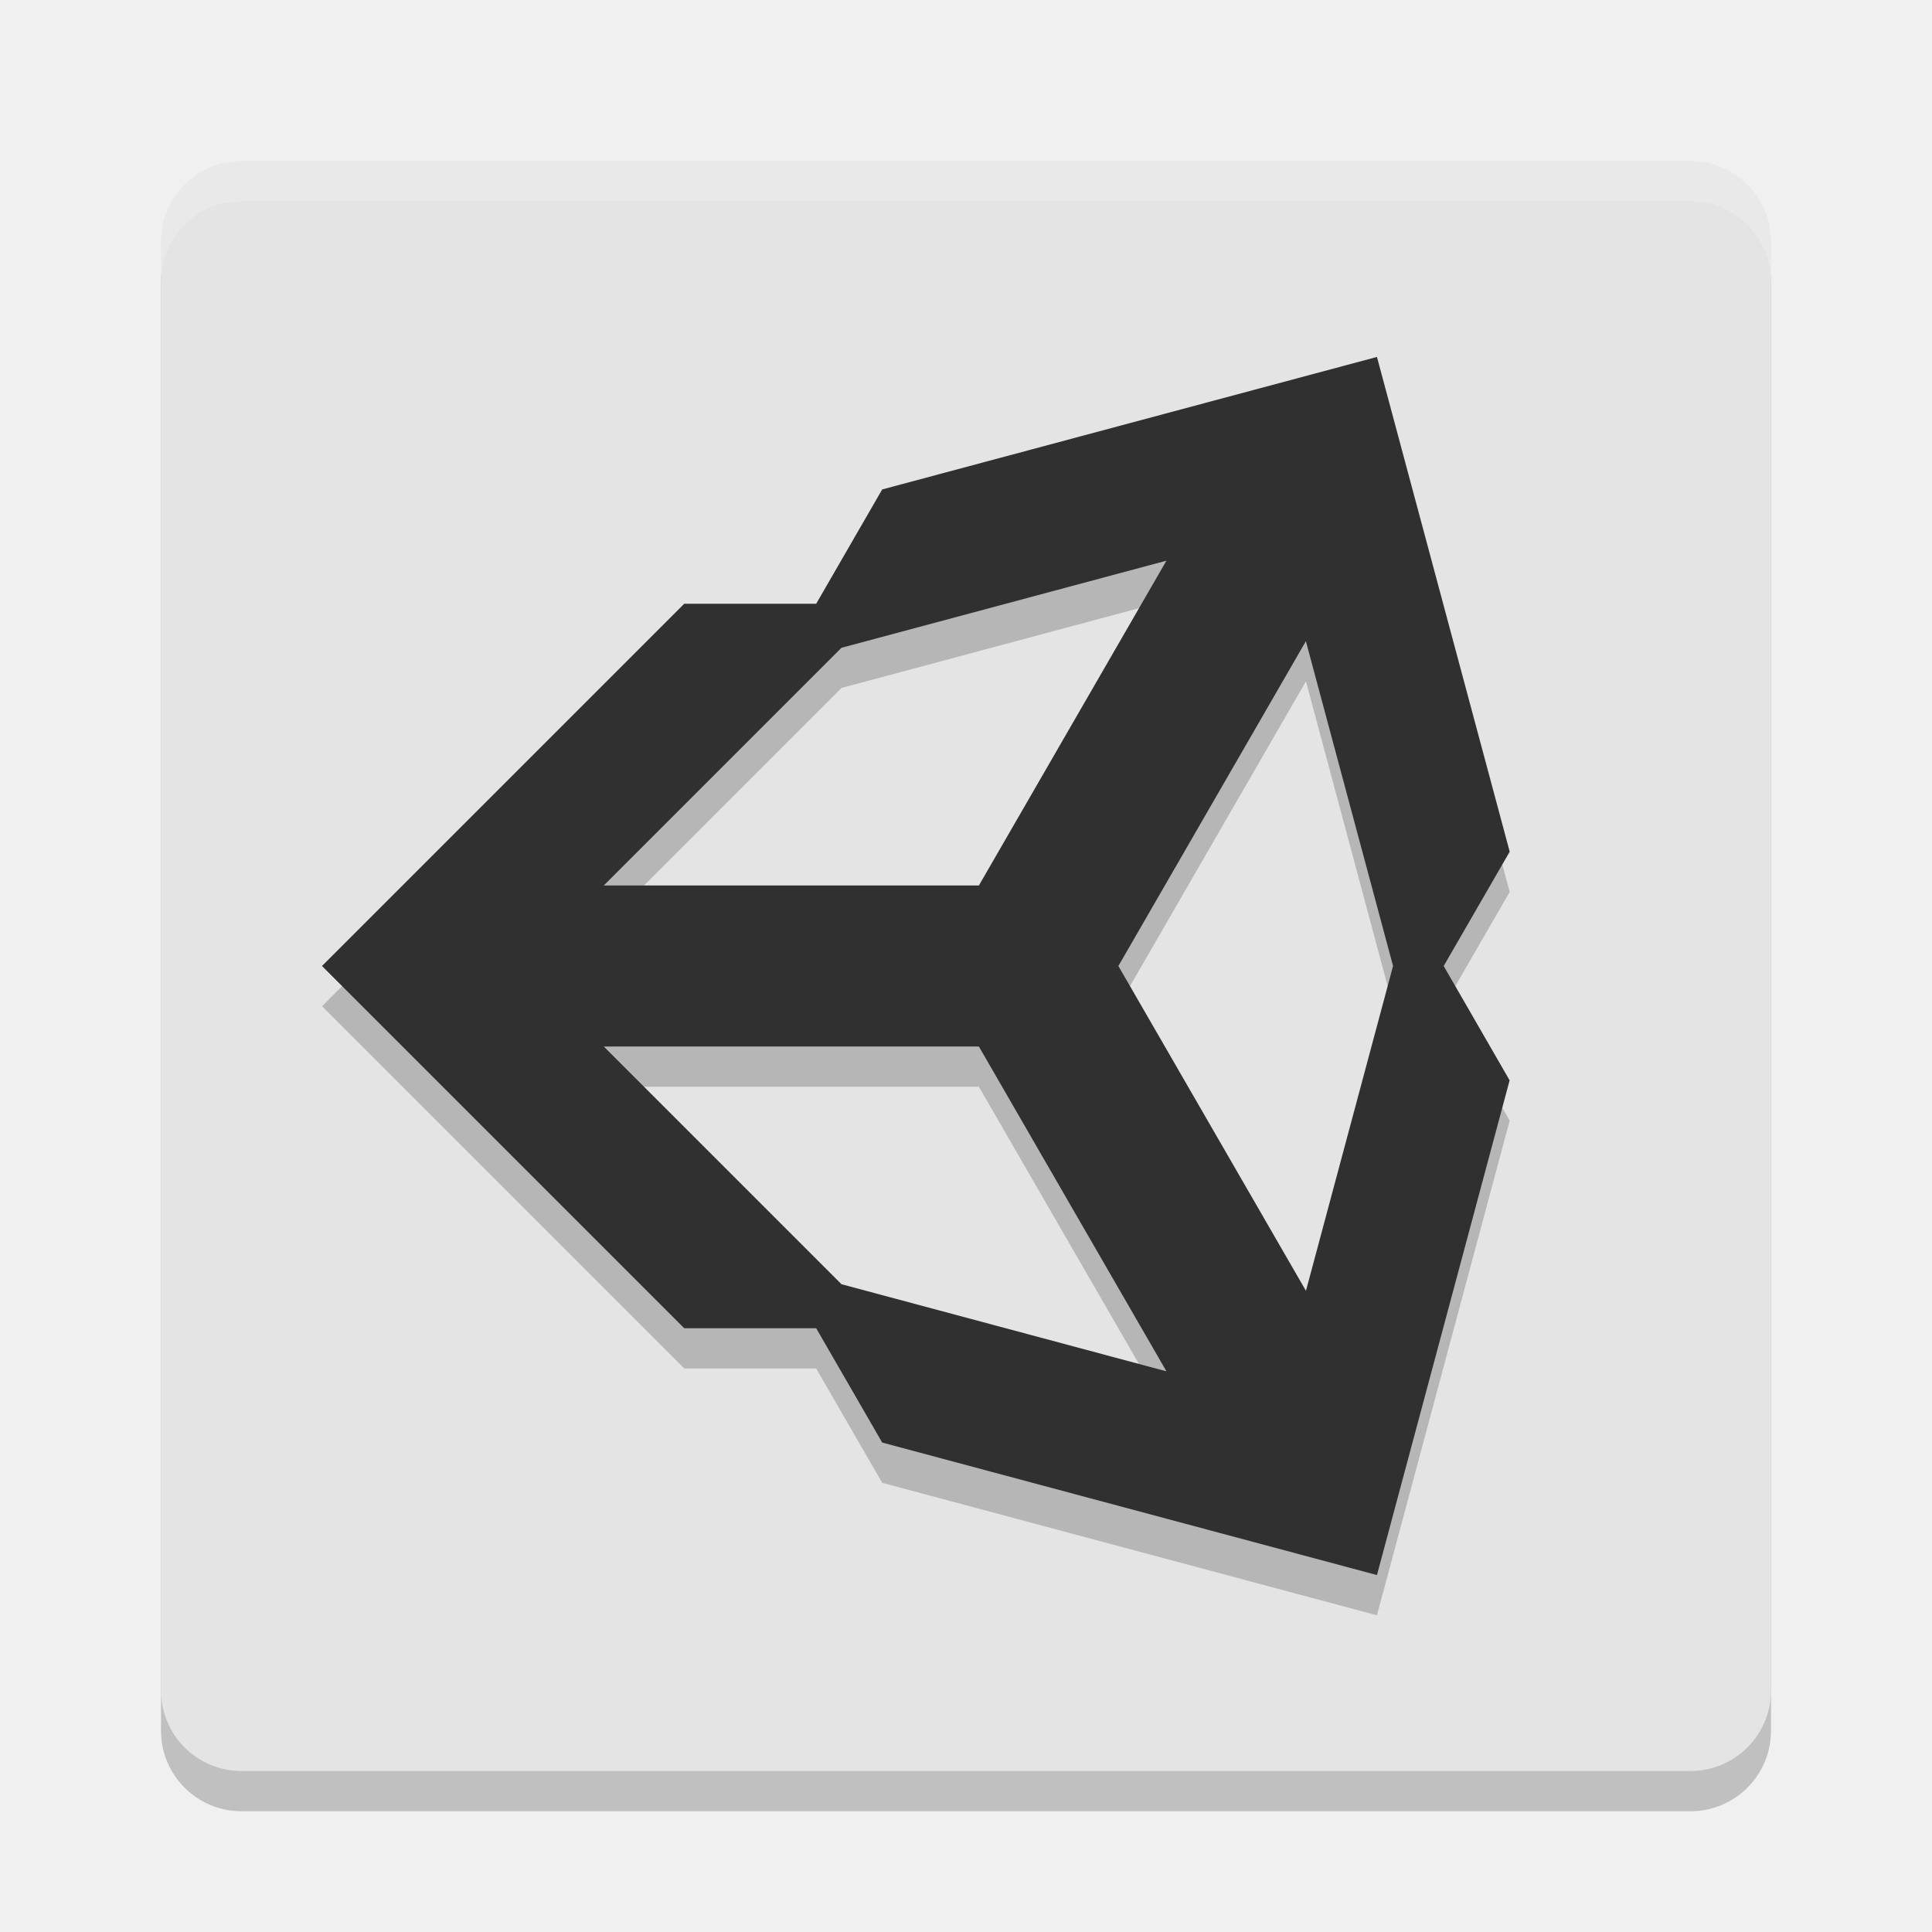
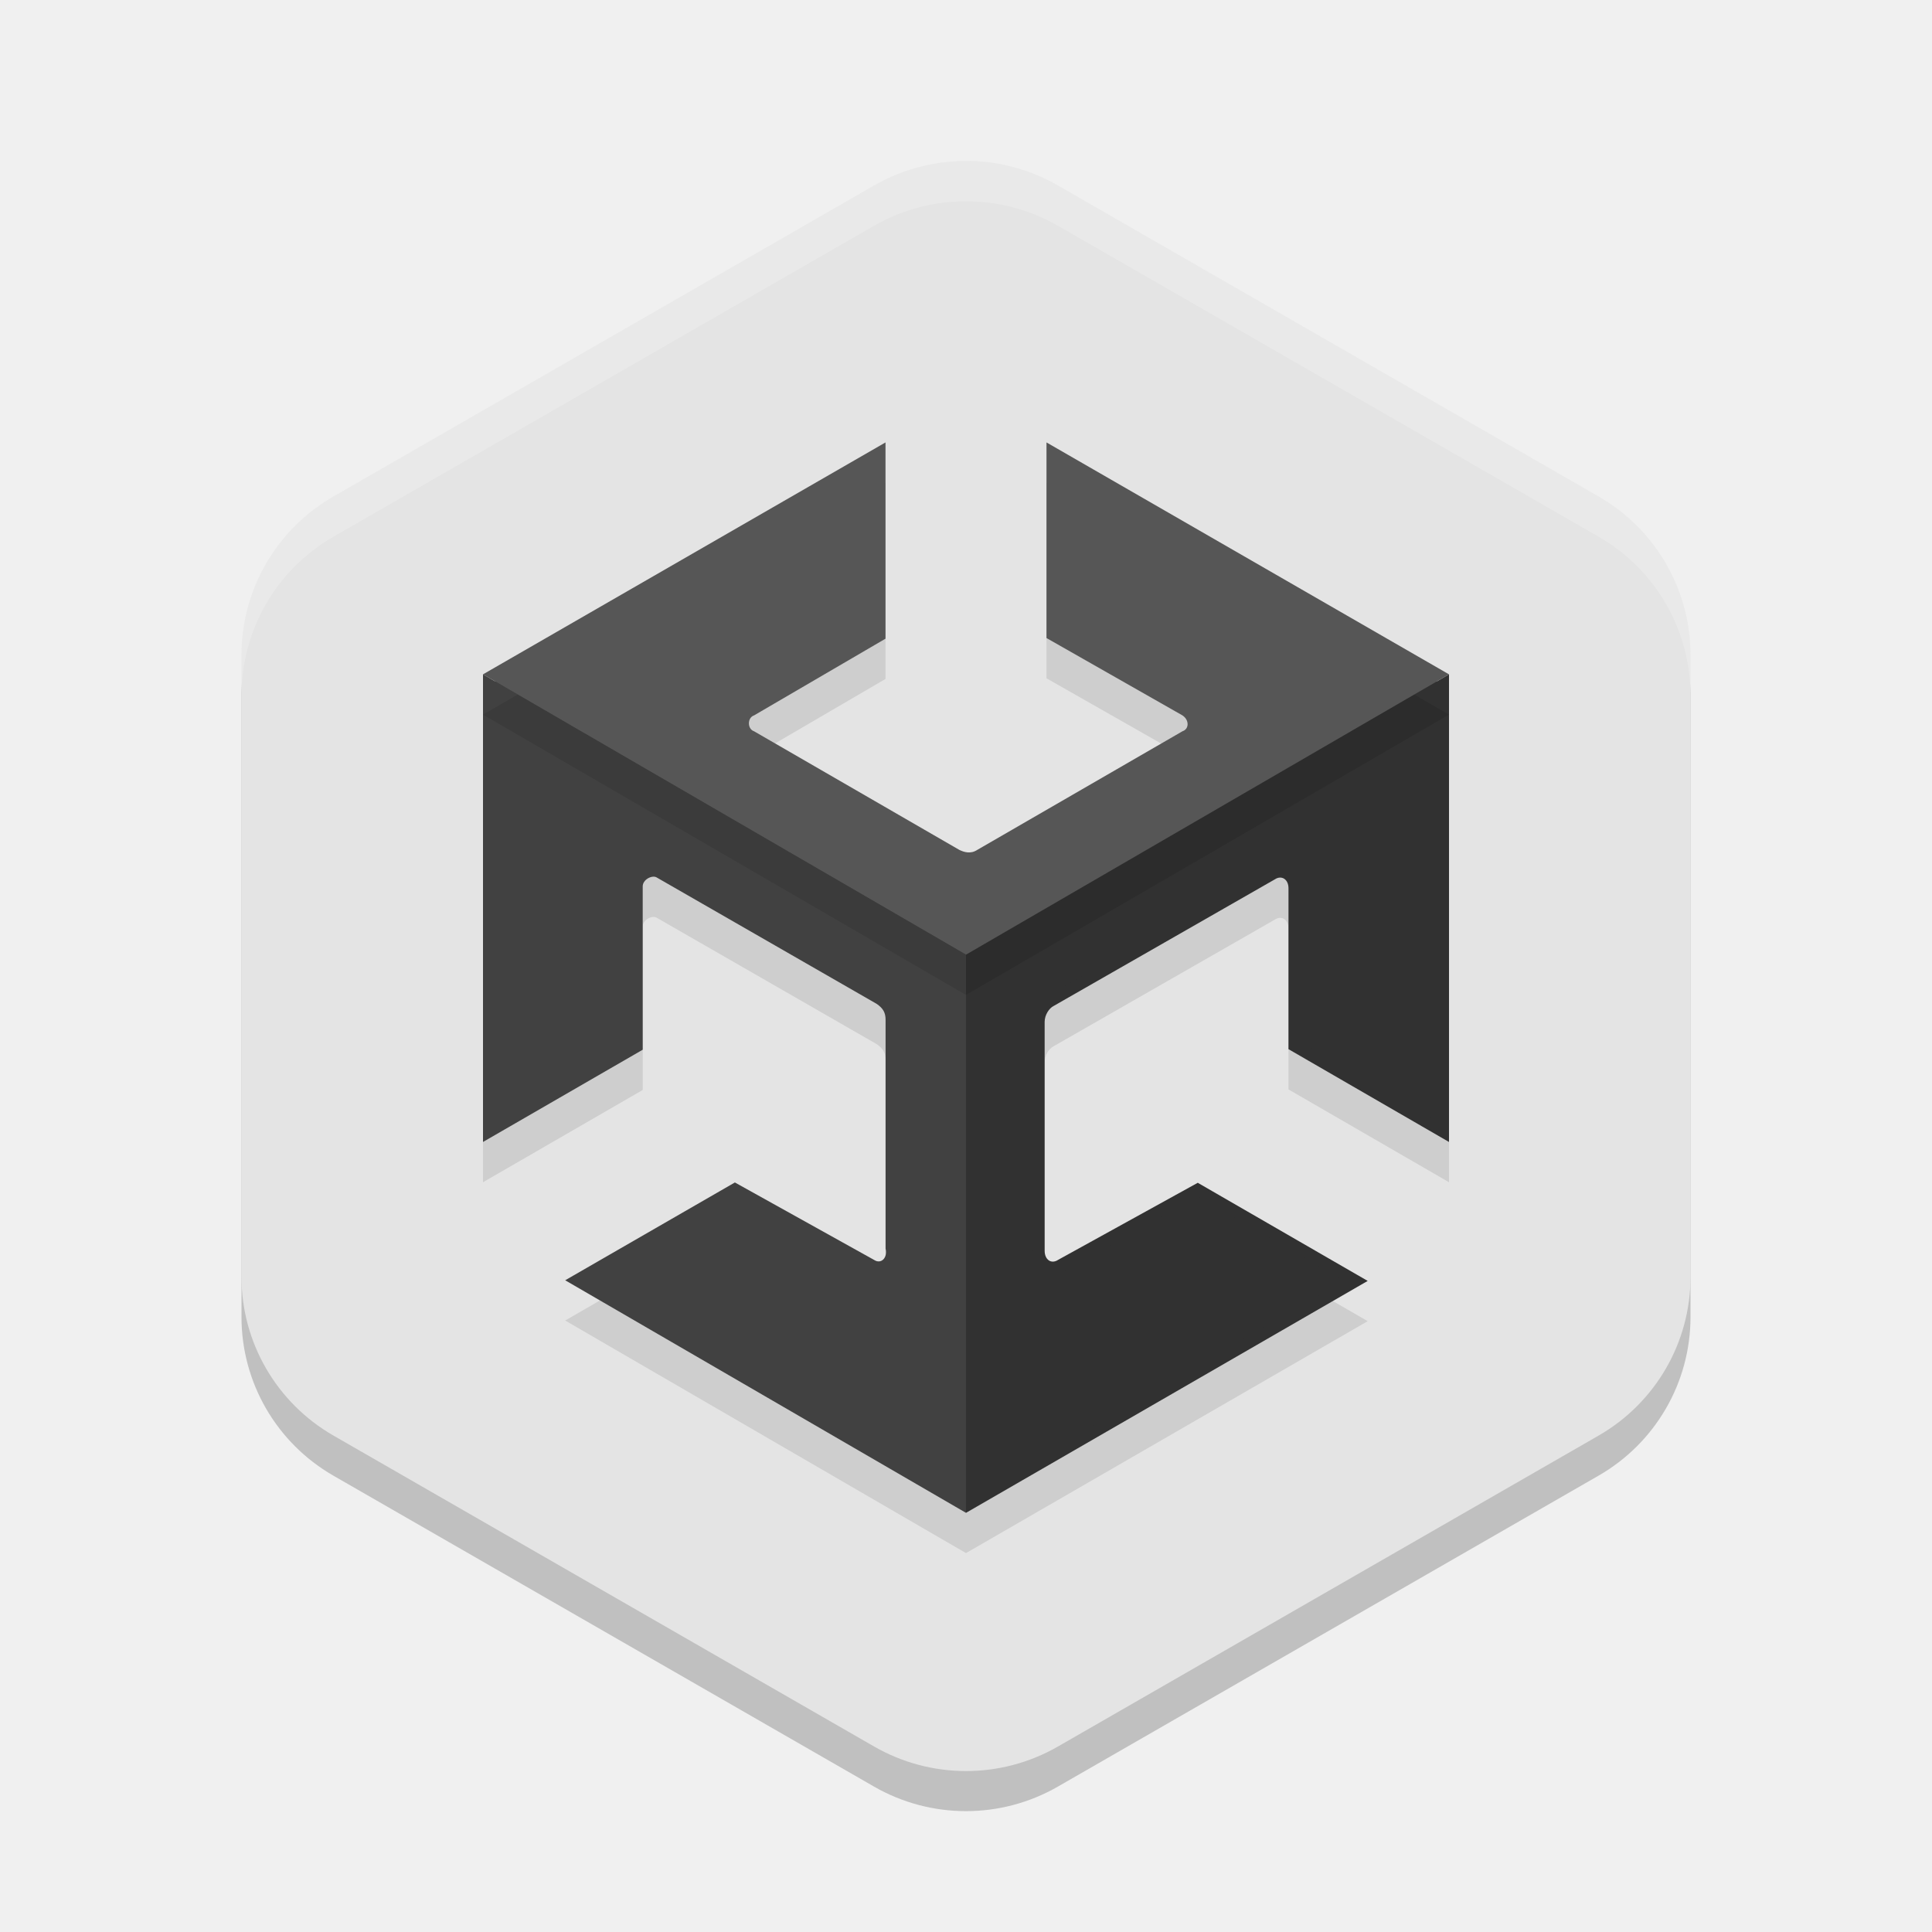
- <svg xmlns="http://www.w3.org/2000/svg" width="24" height="24" version="1.1">
-   <rect style="opacity:0.2" width="20" height="20" x="2" y="2.5" rx="1" ry="1" />
-   <rect style="fill:#e4e4e4" width="20" height="20" x="2" y="2" rx="1" ry="1" />
-   <path style="opacity:0.2" d="M 17.105,4.933 10.959,6.58 10.139,8 H 8.5 L 4,12.5 8.5,17 H 10.139 L 10.959,18.42 17.105,20.066 18.754,13.92 17.934,12.5 18.754,11.08 Z M 14.49,7.464 12.16,11.5 H 7.5 L 10.453,8.546 Z M 16.223,8.464 17.305,12.5 16.223,16.535 13.893,12.5 Z M 7.5,13.5 H 12.16 L 14.49,17.535 10.453,16.453 Z" />
-   <path style="fill:#303030" d="M 17.105,4.434 10.959,6.08 10.139,7.5 H 8.5 L 4,12 8.5,16.5 h 1.639 l 0.82,1.42 6.146,1.646 1.648,-6.146 L 17.934,12 18.754,10.58 Z M 14.49,6.965 12.16,11 H 7.5 l 2.953,-2.953 z m 1.732,1 L 17.305,12 16.223,16.035 13.893,12 Z M 7.5,13 h 4.66 l 2.33,4.035 -4.037,-1.082 z" />
-   <path style="fill:#ffffff;opacity:0.2" d="M 3 2 C 2.446 2 2 2.446 2 3 L 2 3.5 C 2 2.946 2.446 2.5 3 2.5 L 21 2.5 C 21.554 2.5 22 2.946 22 3.5 L 22 3 C 22 2.446 21.554 2 21 2 L 3 2 z" />
+ <svg xmlns="http://www.w3.org/2000/svg" width="24" height="24" version="1">
+   <path style="opacity:0.2" d="m 12.054,2.5 a 2.283,2.274 0 0 0 -1.196,0.303 l -6.717,3.863 A 2.283,2.274 0 0 0 3,8.636 v 7.726 a 2.283,2.274 0 0 0 1.141,1.969 l 6.717,3.863 a 2.283,2.274 0 0 0 2.283,0 l 6.717,-3.863 A 2.283,2.274 0 0 0 21,16.363 V 8.636 a 2.283,2.274 0 0 0 -1.142,-1.97 l -6.717,-3.863 a 2.283,2.274 0 0 0 -1.088,-0.303 z" />
+   <path style="fill:#e4e4e4" d="m 12.054,2 v 9.75e-4 A 2.283,2.274 0 0 0 10.858,2.304 L 4.142,6.167 A 2.283,2.274 0 0 0 3,8.137 v 7.727 a 2.283,2.274 0 0 0 1.142,1.969 l 6.717,3.863 a 2.283,2.274 0 0 0 2.283,0 l 6.717,-3.863 A 2.283,2.274 0 0 0 21,15.863 V 8.137 A 2.283,2.274 0 0 0 19.858,6.167 L 13.142,2.304 A 2.283,2.274 0 0 0 12.054,2 Z" />
+   <path style="opacity:0.1" d="M 18,8.877 12,12.46 V 19.293 l 4.99,-2.881 -2.111,-1.219 -1.734,0.957 c -0.085,0.057 -0.168,-7.5e-5 -0.168,-0.113 v -2.843 c 0,-0.085 0.055,-0.169 0.111,-0.197 l 2.748,-1.573 c 0.085,-0.057 0.172,9.6e-5 0.17,0.113 v 1.996 L 18,14.686 Z" />
+   <path style="fill:#313131" d="m 18,8.377 -6,3.482 v 6.934 l 4.99,-2.881 -2.111,-1.219 -1.734,0.957 c -0.085,0.057 -0.168,-7.5e-5 -0.168,-0.113 V 12.694 c 0,-0.085 0.055,-0.169 0.111,-0.197 l 2.748,-1.573 c 0.085,-0.057 0.172,9.6e-5 0.17,0.113 v 1.996 L 18,14.186 Z" />
+   <path style="fill:#313131" d="M 10.85 5.756 L 6.15 8.463 L 6.15 13.926 L 7.834 12.953 L 7.834 11.01 C 7.834 10.9 7.903 10.822 7.971 10.781 C 8.039 10.74 8.121 10.711 8.221 10.762 L 8.225 10.764 L 10.969 12.34 L 10.973 12.342 C 11.083 12.416 11.152 12.547 11.152 12.666 L 11.152 15.502 L 11.152 15.51 C 11.164 15.597 11.144 15.687 11.08 15.75 C 11.008 15.822 10.869 15.834 10.779 15.775 L 9.131 14.861 L 7.32 15.904 L 12 18.619 L 16.689 15.912 L 14.877 14.865 L 13.229 15.775 L 13.227 15.775 C 13.146 15.828 13.028 15.837 12.945 15.781 C 12.863 15.725 12.826 15.63 12.826 15.537 L 12.826 12.693 C 12.826 12.544 12.893 12.425 13.021 12.361 L 15.752 10.799 C 15.833 10.745 15.954 10.736 16.037 10.791 C 16.121 10.846 16.158 10.945 16.156 11.041 L 16.156 12.947 L 17.85 13.926 L 17.85 8.463 L 13.15 5.756 L 13.15 7.838 L 14.768 8.76 L 14.773 8.762 C 14.854 8.815 14.902 8.903 14.902 8.996 C 14.902 9.08 14.847 9.171 14.764 9.213 L 12.221 10.682 C 12.08 10.772 11.922 10.728 11.85 10.691 L 11.846 10.689 L 9.293 9.213 C 9.097 9.12 9.104 8.816 9.32 8.744 L 9.291 8.758 L 10.85 7.848 L 10.85 5.756 z" />
+   <path style="opacity:0.1" d="m 6,8.877 v 5.809 l 1.984,-1.146 v -2.029 c 0,-0.085 0.114,-0.142 0.17,-0.113 l 2.734,1.571 c 0.085,0.057 0.113,0.114 0.113,0.199 v 2.843 c 0.028,0.113 -0.056,0.197 -0.141,0.141 L 9.129,15.189 7.021,16.404 12,19.293 v -6.833 z" />
+   <path style="fill:#414141" d="m 6,8.377 v 5.809 l 1.984,-1.146 v -2.029 c 0,-0.085 0.114,-0.142 0.17,-0.113 l 2.734,1.571 c 0.085,0.057 0.113,0.114 0.113,0.199 v 2.843 c 0.028,0.113 -0.056,0.197 -0.141,0.141 L 9.129,14.689 7.021,15.904 12,18.793 v -6.934 z" />
+   <path style="opacity:0.2;fill:#ffffff" d="m 12.053,2.001 a 2.283,2.274 0 0 0 -1.195,0.303 L 4.141,6.167 A 2.283,2.274 0 0 0 3,8.136 v 0.5 A 2.283,2.274 0 0 1 4.142,6.667 L 10.858,2.804 A 2.283,2.274 0 0 1 12.054,2.501 2.283,2.274 0 0 1 13.142,2.804 L 19.859,6.667 A 2.283,2.274 0 0 1 21,8.636 v -0.5 A 2.283,2.274 0 0 0 19.859,6.167 L 13.142,2.304 A 2.283,2.274 0 0 0 12.054,2.001 Z" />
+   <path style="opacity:0.1" d="M 11,5.996 6,8.877 12,12.359 18,8.877 13,5.996 v 2.43 l 1.689,0.961 c 0.085,0.057 0.085,0.169 0,0.197 l -2.549,1.473 c -0.085,0.057 -0.168,0.028 -0.225,0 L 9.367,9.584 c -0.085,-0.028 -0.085,-0.169 0,-0.197 L 11,8.434 Z" />
+   <path style="fill:#565656" d="M 11 5.496 L 6 8.377 L 12 11.859 L 18 8.377 L 13 5.496 L 13 7.926 L 14.689 8.887 C 14.774 8.943 14.774 9.056 14.689 9.084 L 12.141 10.557 C 12.056 10.613 11.973 10.585 11.916 10.557 L 9.367 9.084 C 9.282 9.056 9.282 8.915 9.367 8.887 L 11 7.934 L 11 5.496 z" />
</svg>
